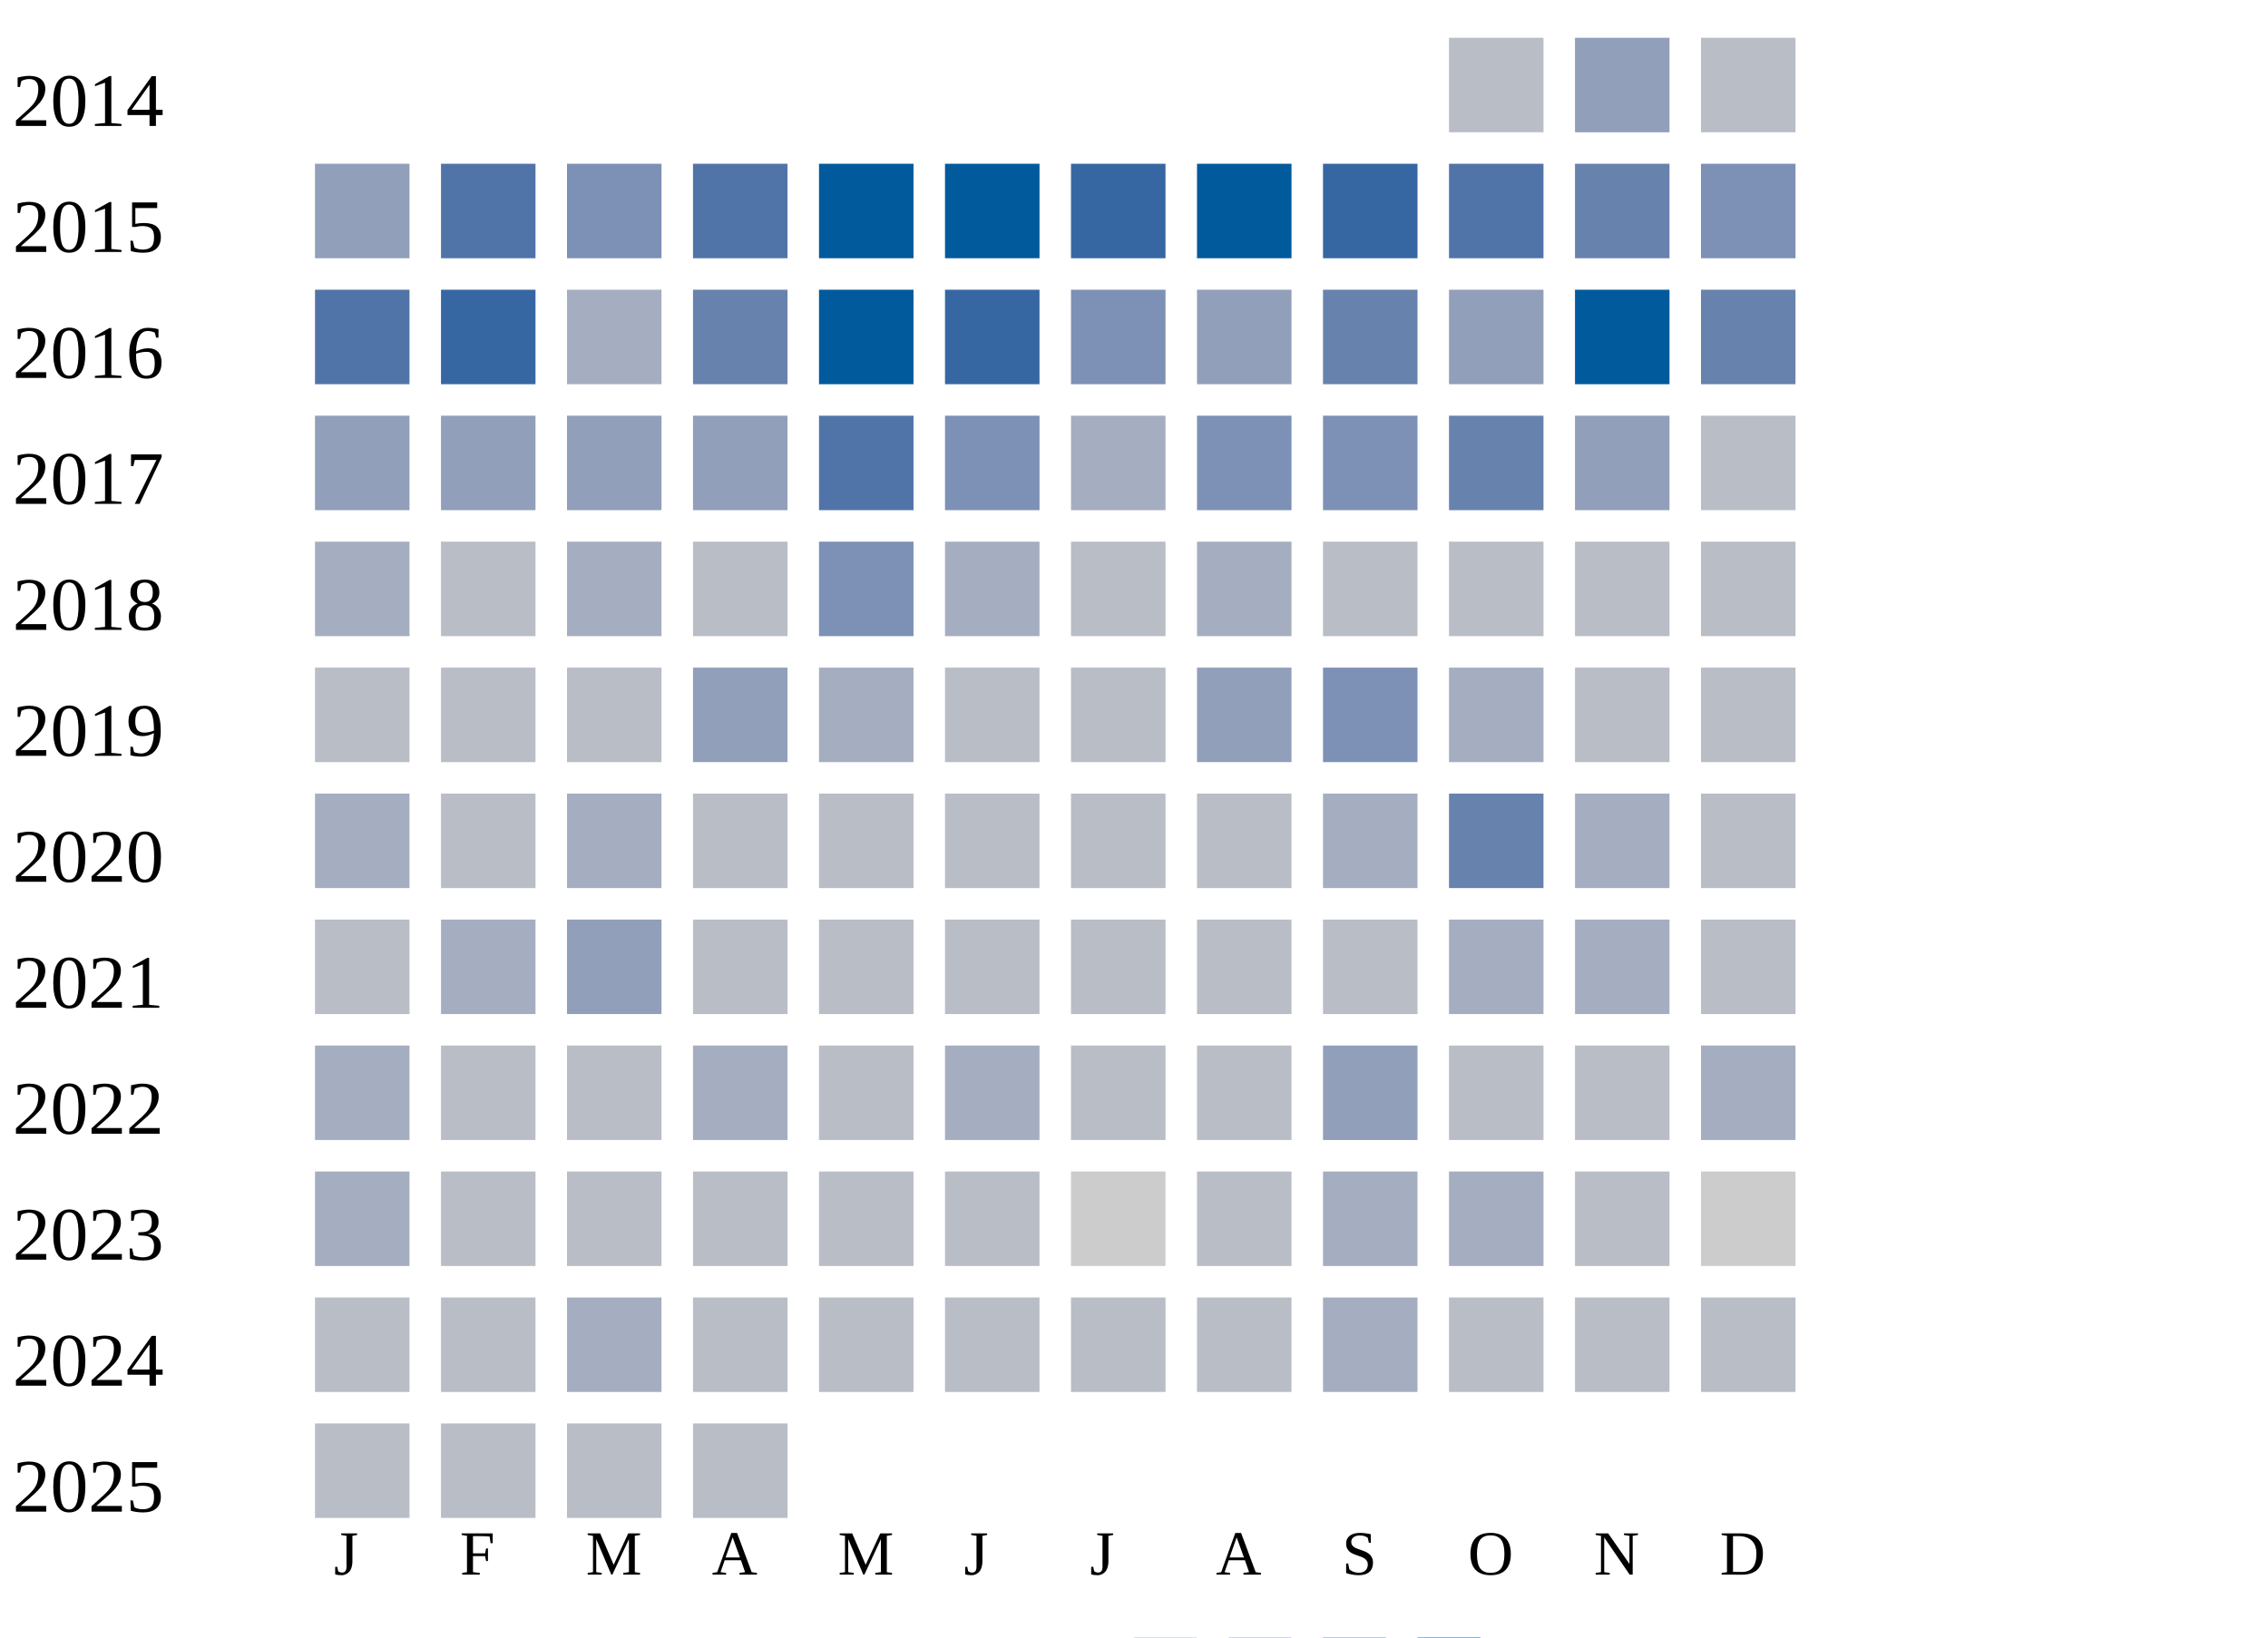
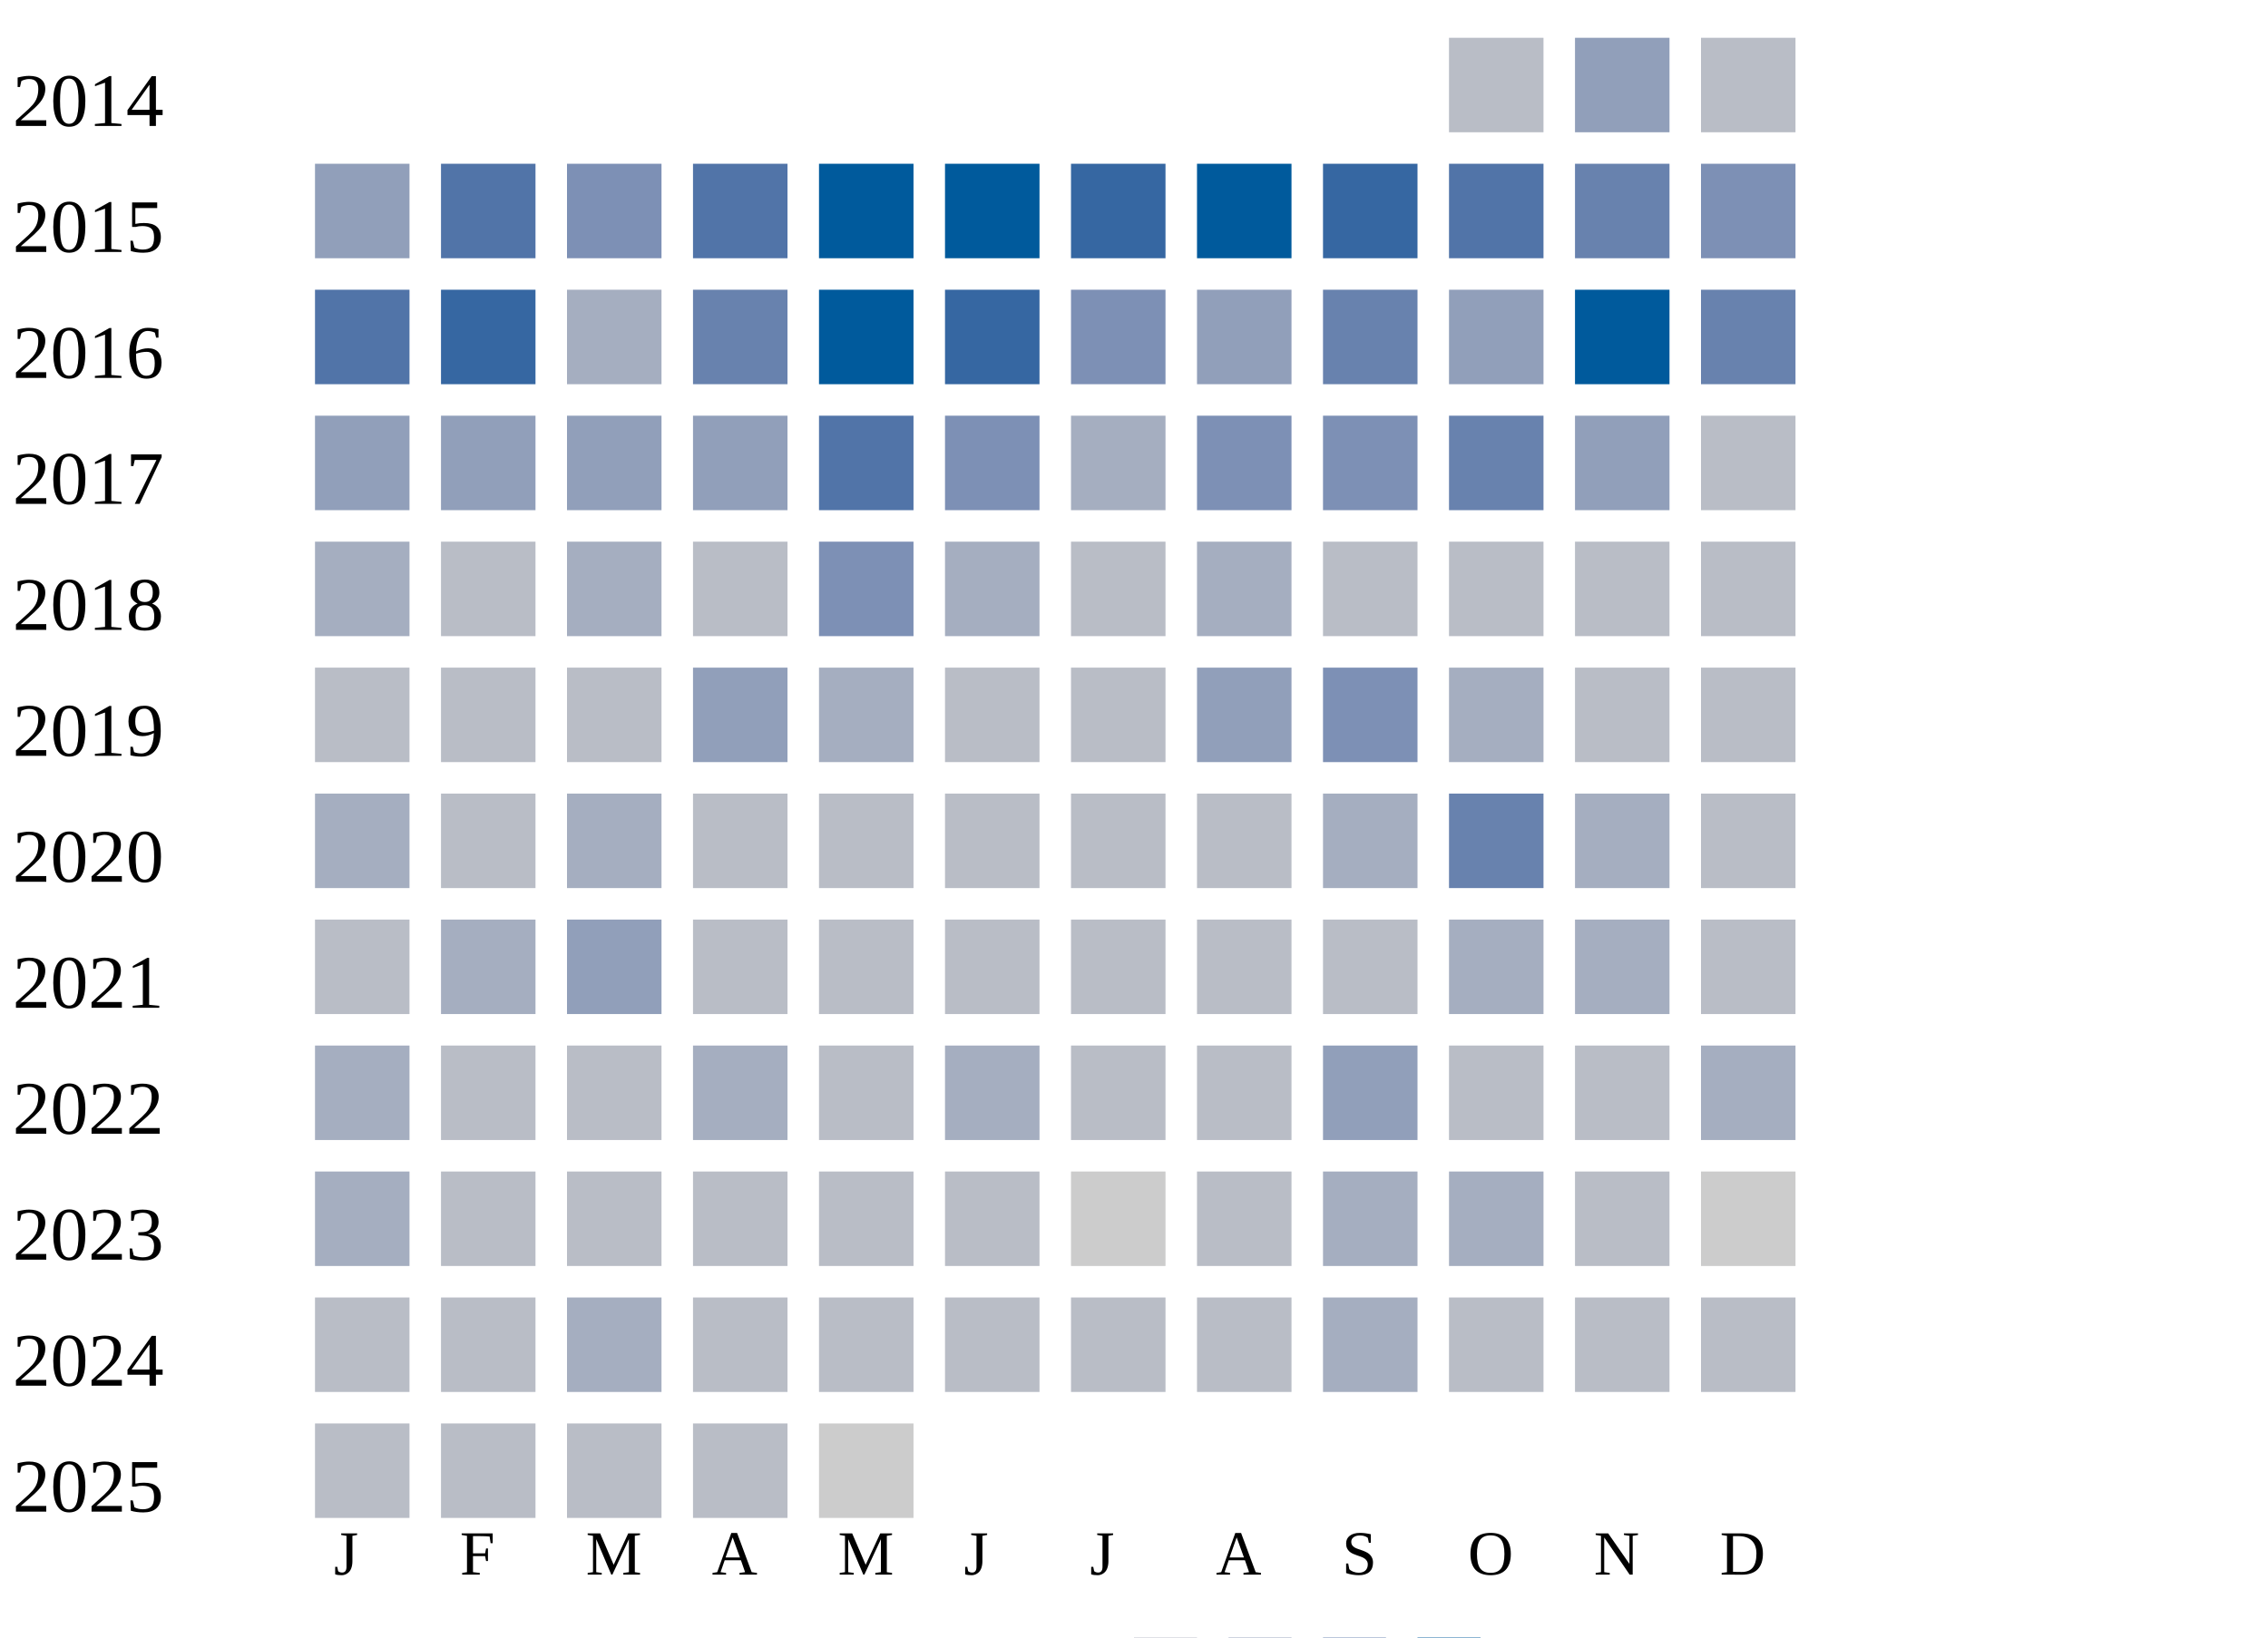
<svg xmlns="http://www.w3.org/2000/svg" width="360" height="260">
  <g transform="translate(0 0)">
    <text x="2" y="20">2014</text>
    <rect x="230" y="6" width="15" height="15" fill="#b9bdc6" />
    <rect x="250" y="6" width="15" height="15" fill="#919fba" />
    <rect x="270" y="6" width="15" height="15" fill="#b9bdc6" />
  </g>
  <g transform="translate(0 20)">
    <text x="2" y="20">2015</text>
    <rect x="50" y="6" width="15" height="15" fill="#919fba" />
    <rect x="70" y="6" width="15" height="15" fill="#5174a8" />
    <rect x="90" y="6" width="15" height="15" fill="#7d90b5" />
    <rect x="110" y="6" width="15" height="15" fill="#5174a8" />
    <rect x="130" y="6" width="15" height="15" fill="#005a9c" />
    <rect x="150" y="6" width="15" height="15" fill="#005a9c" />
    <rect x="170" y="6" width="15" height="15" fill="#3667a2" />
    <rect x="190" y="6" width="15" height="15" fill="#005a9c" />
    <rect x="210" y="6" width="15" height="15" fill="#3667a2" />
    <rect x="230" y="6" width="15" height="15" fill="#5174a8" />
    <rect x="250" y="6" width="15" height="15" fill="#6882ae" />
    <rect x="270" y="6" width="15" height="15" fill="#7d90b5" />
  </g>
  <g transform="translate(0 40)">
    <text x="2" y="20">2016</text>
    <rect x="50" y="6" width="15" height="15" fill="#5174a8" />
    <rect x="70" y="6" width="15" height="15" fill="#3667a2" />
    <rect x="90" y="6" width="15" height="15" fill="#a5aec0" />
    <rect x="110" y="6" width="15" height="15" fill="#6882ae" />
    <rect x="130" y="6" width="15" height="15" fill="#005a9c" />
    <rect x="150" y="6" width="15" height="15" fill="#3667a2" />
    <rect x="170" y="6" width="15" height="15" fill="#7d90b5" />
    <rect x="190" y="6" width="15" height="15" fill="#919fba" />
    <rect x="210" y="6" width="15" height="15" fill="#6882ae" />
    <rect x="230" y="6" width="15" height="15" fill="#919fba" />
    <rect x="250" y="6" width="15" height="15" fill="#005a9c" />
    <rect x="270" y="6" width="15" height="15" fill="#6882ae" />
  </g>
  <g transform="translate(0 60)">
    <text x="2" y="20">2017</text>
    <rect x="50" y="6" width="15" height="15" fill="#919fba" />
    <rect x="70" y="6" width="15" height="15" fill="#919fba" />
    <rect x="90" y="6" width="15" height="15" fill="#919fba" />
    <rect x="110" y="6" width="15" height="15" fill="#919fba" />
    <rect x="130" y="6" width="15" height="15" fill="#5174a8" />
    <rect x="150" y="6" width="15" height="15" fill="#7d90b5" />
    <rect x="170" y="6" width="15" height="15" fill="#a5aec0" />
    <rect x="190" y="6" width="15" height="15" fill="#7d90b5" />
    <rect x="210" y="6" width="15" height="15" fill="#7d90b5" />
    <rect x="230" y="6" width="15" height="15" fill="#6882ae" />
    <rect x="250" y="6" width="15" height="15" fill="#919fba" />
    <rect x="270" y="6" width="15" height="15" fill="#b9bdc6" />
  </g>
  <g transform="translate(0 80)">
    <text x="2" y="20">2018</text>
    <rect x="50" y="6" width="15" height="15" fill="#a5aec0" />
    <rect x="70" y="6" width="15" height="15" fill="#b9bdc6" />
    <rect x="90" y="6" width="15" height="15" fill="#a5aec0" />
    <rect x="110" y="6" width="15" height="15" fill="#b9bdc6" />
    <rect x="130" y="6" width="15" height="15" fill="#7d90b5" />
    <rect x="150" y="6" width="15" height="15" fill="#a5aec0" />
    <rect x="170" y="6" width="15" height="15" fill="#b9bdc6" />
    <rect x="190" y="6" width="15" height="15" fill="#a5aec0" />
    <rect x="210" y="6" width="15" height="15" fill="#b9bdc6" />
    <rect x="230" y="6" width="15" height="15" fill="#b9bdc6" />
    <rect x="250" y="6" width="15" height="15" fill="#b9bdc6" />
    <rect x="270" y="6" width="15" height="15" fill="#b9bdc6" />
  </g>
  <g transform="translate(0 100)">
    <text x="2" y="20">2019</text>
    <rect x="50" y="6" width="15" height="15" fill="#b9bdc6" />
    <rect x="70" y="6" width="15" height="15" fill="#b9bdc6" />
    <rect x="90" y="6" width="15" height="15" fill="#b9bdc6" />
    <rect x="110" y="6" width="15" height="15" fill="#919fba" />
    <rect x="130" y="6" width="15" height="15" fill="#a5aec0" />
    <rect x="150" y="6" width="15" height="15" fill="#b9bdc6" />
    <rect x="170" y="6" width="15" height="15" fill="#b9bdc6" />
    <rect x="190" y="6" width="15" height="15" fill="#919fba" />
    <rect x="210" y="6" width="15" height="15" fill="#7d90b5" />
    <rect x="230" y="6" width="15" height="15" fill="#a5aec0" />
    <rect x="250" y="6" width="15" height="15" fill="#b9bdc6" />
    <rect x="270" y="6" width="15" height="15" fill="#b9bdc6" />
  </g>
  <g transform="translate(0 120)">
    <text x="2" y="20">2020</text>
    <rect x="50" y="6" width="15" height="15" fill="#a5aec0" />
    <rect x="70" y="6" width="15" height="15" fill="#b9bdc6" />
    <rect x="90" y="6" width="15" height="15" fill="#a5aec0" />
    <rect x="110" y="6" width="15" height="15" fill="#b9bdc6" />
    <rect x="130" y="6" width="15" height="15" fill="#b9bdc6" />
    <rect x="150" y="6" width="15" height="15" fill="#b9bdc6" />
    <rect x="170" y="6" width="15" height="15" fill="#b9bdc6" />
    <rect x="190" y="6" width="15" height="15" fill="#b9bdc6" />
    <rect x="210" y="6" width="15" height="15" fill="#a5aec0" />
    <rect x="230" y="6" width="15" height="15" fill="#6882ae" />
    <rect x="250" y="6" width="15" height="15" fill="#a5aec0" />
    <rect x="270" y="6" width="15" height="15" fill="#b9bdc6" />
  </g>
  <g transform="translate(0 140)">
    <text x="2" y="20">2021</text>
    <rect x="50" y="6" width="15" height="15" fill="#b9bdc6" />
    <rect x="70" y="6" width="15" height="15" fill="#a5aec0" />
    <rect x="90" y="6" width="15" height="15" fill="#919fba" />
    <rect x="110" y="6" width="15" height="15" fill="#b9bdc6" />
    <rect x="130" y="6" width="15" height="15" fill="#b9bdc6" />
    <rect x="150" y="6" width="15" height="15" fill="#b9bdc6" />
    <rect x="170" y="6" width="15" height="15" fill="#b9bdc6" />
    <rect x="190" y="6" width="15" height="15" fill="#b9bdc6" />
    <rect x="210" y="6" width="15" height="15" fill="#b9bdc6" />
    <rect x="230" y="6" width="15" height="15" fill="#a5aec0" />
    <rect x="250" y="6" width="15" height="15" fill="#a5aec0" />
    <rect x="270" y="6" width="15" height="15" fill="#b9bdc6" />
  </g>
  <g transform="translate(0 160)">
    <text x="2" y="20">2022</text>
    <rect x="50" y="6" width="15" height="15" fill="#a5aec0" />
    <rect x="70" y="6" width="15" height="15" fill="#b9bdc6" />
    <rect x="90" y="6" width="15" height="15" fill="#b9bdc6" />
    <rect x="110" y="6" width="15" height="15" fill="#a5aec0" />
    <rect x="130" y="6" width="15" height="15" fill="#b9bdc6" />
    <rect x="150" y="6" width="15" height="15" fill="#a5aec0" />
    <rect x="170" y="6" width="15" height="15" fill="#b9bdc6" />
    <rect x="190" y="6" width="15" height="15" fill="#b9bdc6" />
    <rect x="210" y="6" width="15" height="15" fill="#919fba" />
    <rect x="230" y="6" width="15" height="15" fill="#b9bdc6" />
    <rect x="250" y="6" width="15" height="15" fill="#b9bdc6" />
    <rect x="270" y="6" width="15" height="15" fill="#a5aec0" />
  </g>
  <g transform="translate(0 180)">
    <text x="2" y="20">2023</text>
    <rect x="50" y="6" width="15" height="15" fill="#a5aec0" />
    <rect x="70" y="6" width="15" height="15" fill="#b9bdc6" />
    <rect x="90" y="6" width="15" height="15" fill="#b9bdc6" />
    <rect x="110" y="6" width="15" height="15" fill="#b9bdc6" />
    <rect x="130" y="6" width="15" height="15" fill="#b9bdc6" />
    <rect x="150" y="6" width="15" height="15" fill="#b9bdc6" />
    <rect x="170" y="6" width="15" height="15" fill="#cccccc" />
    <rect x="190" y="6" width="15" height="15" fill="#b9bdc6" />
    <rect x="210" y="6" width="15" height="15" fill="#a5aec0" />
    <rect x="230" y="6" width="15" height="15" fill="#a5aec0" />
    <rect x="250" y="6" width="15" height="15" fill="#b9bdc6" />
    <rect x="270" y="6" width="15" height="15" fill="#cccccc" />
  </g>
  <g transform="translate(0 200)">
    <text x="2" y="20">2024</text>
    <rect x="50" y="6" width="15" height="15" fill="#b9bdc6" />
    <rect x="70" y="6" width="15" height="15" fill="#b9bdc6" />
    <rect x="90" y="6" width="15" height="15" fill="#a5aec0" />
    <rect x="110" y="6" width="15" height="15" fill="#b9bdc6" />
    <rect x="130" y="6" width="15" height="15" fill="#b9bdc6" />
    <rect x="150" y="6" width="15" height="15" fill="#b9bdc6" />
    <rect x="170" y="6" width="15" height="15" fill="#b9bdc6" />
    <rect x="190" y="6" width="15" height="15" fill="#b9bdc6" />
    <rect x="210" y="6" width="15" height="15" fill="#a5aec0" />
    <rect x="230" y="6" width="15" height="15" fill="#b9bdc6" />
    <rect x="250" y="6" width="15" height="15" fill="#b9bdc6" />
    <rect x="270" y="6" width="15" height="15" fill="#b9bdc6" />
  </g>
  <g transform="translate(0 220)">
    <text x="2" y="20">2025</text>
    <rect x="50" y="6" width="15" height="15" fill="#b9bdc6" />
    <rect x="70" y="6" width="15" height="15" fill="#b9bdc6" />
    <rect x="90" y="6" width="15" height="15" fill="#b9bdc6" />
    <rect x="110" y="6" width="15" height="15" fill="#b9bdc6" />
+     <rect x="130" y="6" width="15" height="15" fill="#cccccc" />
  </g>
  <text style="font-size: 10px; text-align: center" x="53" y="250">J</text>
  <text style="font-size: 10px; text-align: center" x="73" y="250">F</text>
  <text style="font-size: 10px; text-align: center" x="93" y="250">M</text>
  <text style="font-size: 10px; text-align: center" x="113" y="250">A</text>
  <text style="font-size: 10px; text-align: center" x="133" y="250">M</text>
  <text style="font-size: 10px; text-align: center" x="153" y="250">J</text>
  <text style="font-size: 10px; text-align: center" x="173" y="250">J</text>
  <text style="font-size: 10px; text-align: center" x="193" y="250">A</text>
  <text style="font-size: 10px; text-align: center" x="213" y="250">S</text>
  <text style="font-size: 10px; text-align: center" x="233" y="250">O</text>
  <text style="font-size: 10px; text-align: center" x="253" y="250">N</text>
  <text style="font-size: 10px; text-align: center" x="273" y="250">D</text>
  <text style="font-size: 10px;" x="155" y="269">Less</text>
  <rect fill="#b9bdc6" width="10" height="10" x="180" y="260" />
  <rect fill="#919fba" width="10" height="10" x="195" y="260" />
  <rect fill="#6882ae" width="10" height="10" x="210" y="260" />
  <rect fill="#005a9c" width="10" height="10" x="225" y="260" />
  <text x="240" y="269" style="font-size: 10px;">More</text>
</svg>
